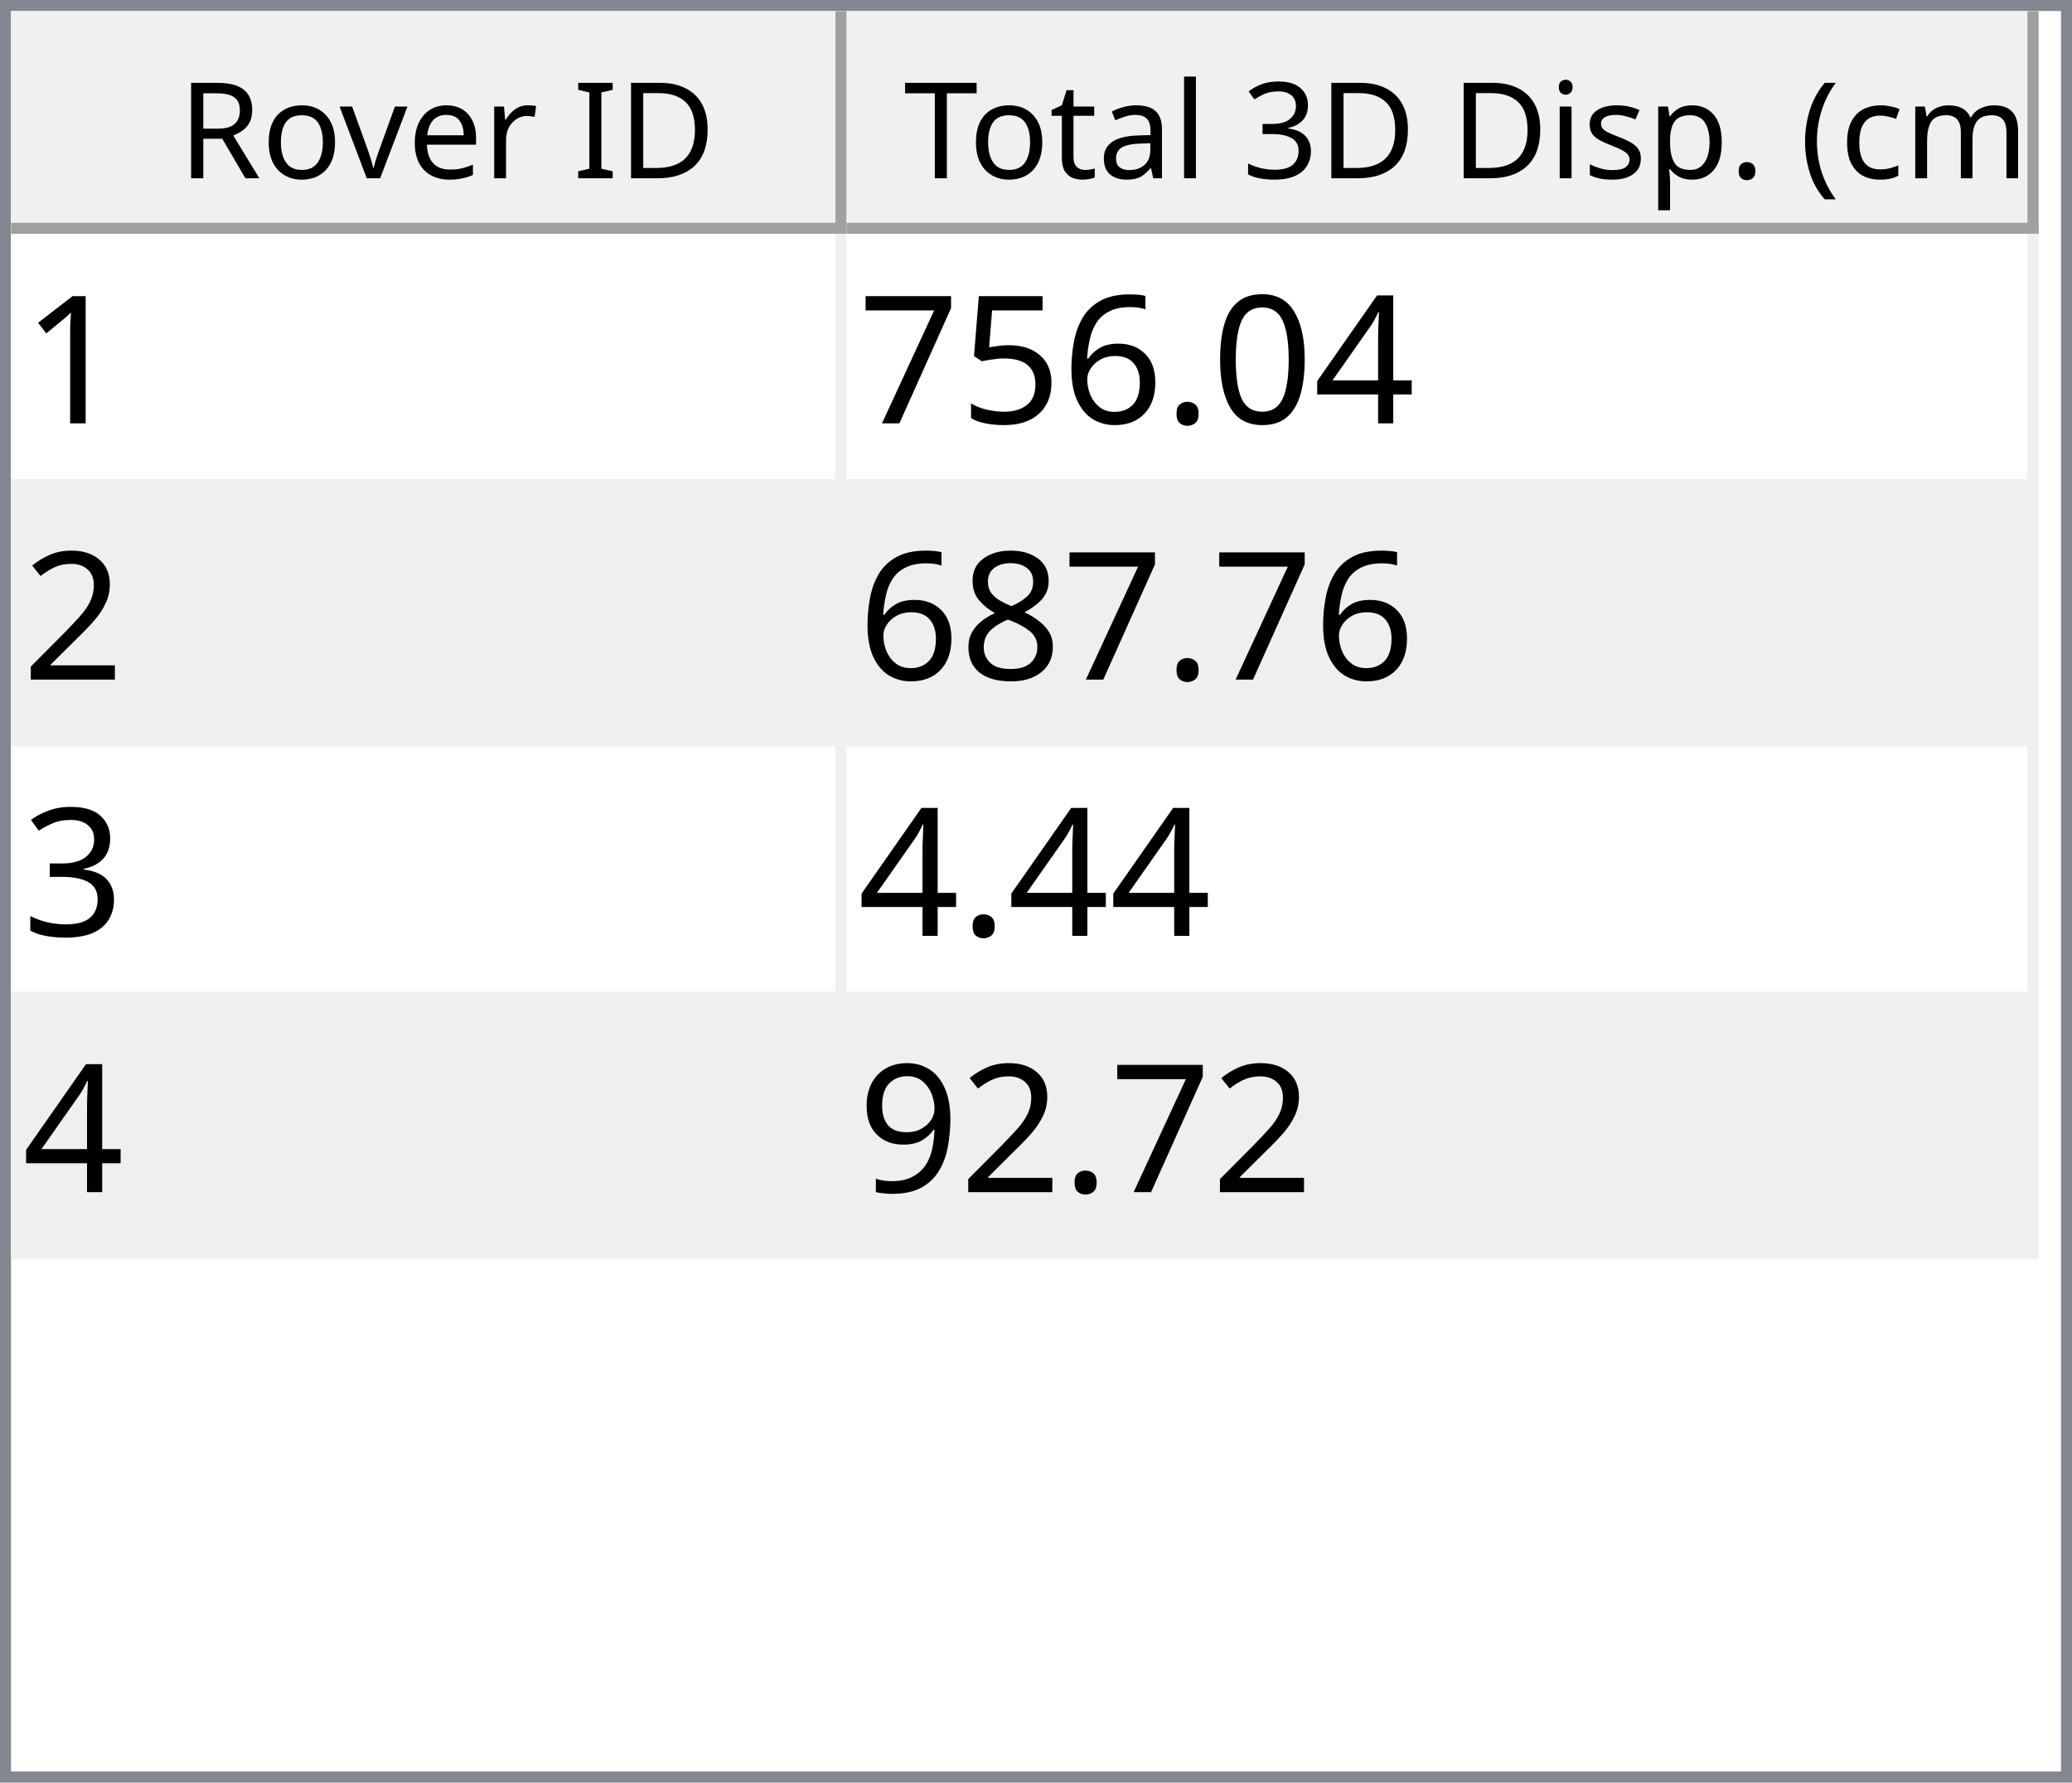
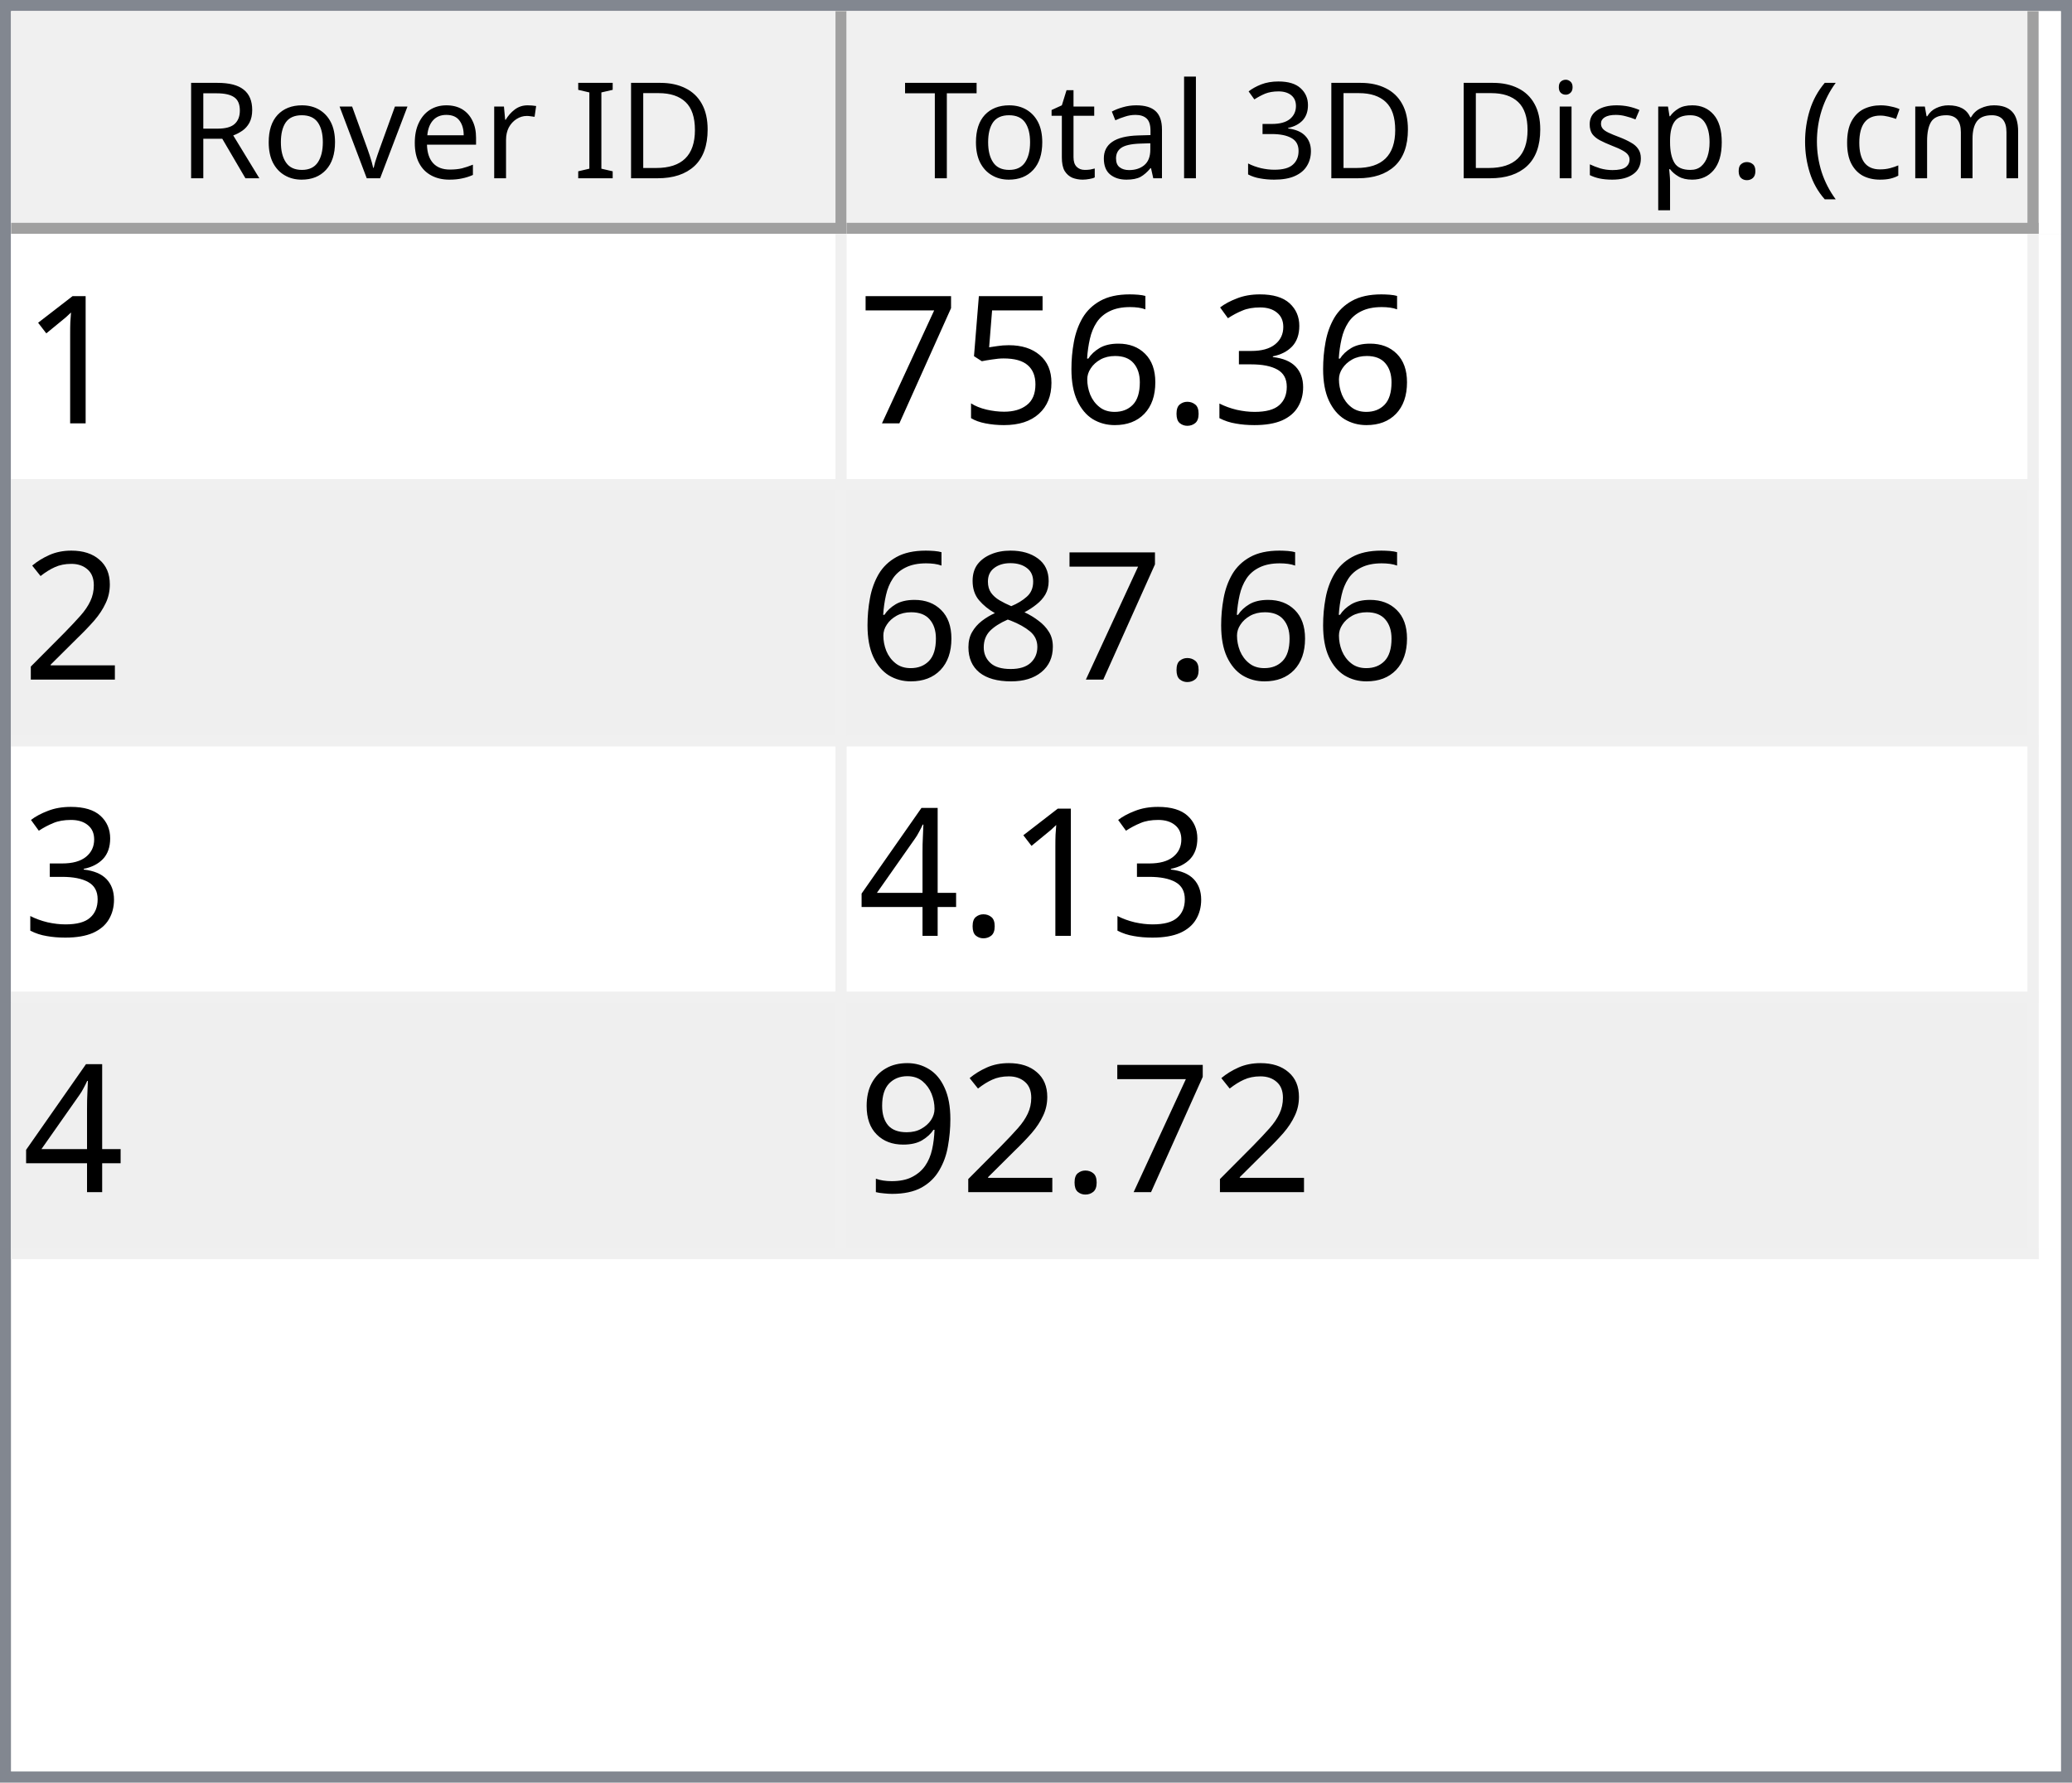
<svg xmlns="http://www.w3.org/2000/svg" style="fill-opacity:1; color-rendering:auto; color-interpolation:auto; text-rendering:auto; stroke:black; stroke-linecap:square; stroke-miterlimit:10; shape-rendering:auto; stroke-opacity:1; fill:black; stroke-dasharray:none; font-weight:normal; stroke-width:1; font-family:'Dialog'; font-style:normal; stroke-linejoin:miter; font-size:12px; stroke-dashoffset:0; image-rendering:auto;" width="186" height="160">
  <defs id="genericDefs" />
  <g>
    <defs id="defs1">
      <clipPath clipPathUnits="userSpaceOnUse" id="clipPath1">
        <path d="M0 0 L186 0 L186 160 L0 160 L0 0 Z" />
      </clipPath>
      <clipPath clipPathUnits="userSpaceOnUse" id="clipPath2">
        <path d="M0 0 L0 160 L186 160 L186 0 Z" />
      </clipPath>
      <clipPath clipPathUnits="userSpaceOnUse" id="clipPath3">
        <path d="M0 0 L0 20 L184 20 L184 0 Z" />
      </clipPath>
      <clipPath clipPathUnits="userSpaceOnUse" id="clipPath4">
        <path d="M0 0 L0 20 L75 20 L75 0 Z" />
      </clipPath>
      <clipPath clipPathUnits="userSpaceOnUse" id="clipPath5">
        <path d="M1 1 L1 19 L74 19 L74 1 Z" />
      </clipPath>
      <clipPath clipPathUnits="userSpaceOnUse" id="clipPath6">
        <path d="M0 0 L0 18 L73 18 L73 0 Z" />
      </clipPath>
      <clipPath clipPathUnits="userSpaceOnUse" id="clipPath7">
        <path d="M-0.5 -0.5 L-0.5 19.5 L74.5 19.5 L74.5 -0.5 Z" />
      </clipPath>
      <clipPath clipPathUnits="userSpaceOnUse" id="clipPath8">
        <path d="M0 0 L0 20 L107 20 L107 0 Z" />
      </clipPath>
      <clipPath clipPathUnits="userSpaceOnUse" id="clipPath9">
        <path d="M1 1 L1 19 L106 19 L106 1 Z" />
      </clipPath>
      <clipPath clipPathUnits="userSpaceOnUse" id="clipPath10">
        <path d="M0 0 L0 18 L105 18 L105 0 Z" />
      </clipPath>
      <clipPath clipPathUnits="userSpaceOnUse" id="clipPath11">
        <path d="M-0.5 -0.5 L-0.5 19.5 L106.5 19.5 L106.5 -0.5 Z" />
      </clipPath>
      <clipPath clipPathUnits="userSpaceOnUse" id="clipPath12">
        <path d="M0 0 L0 138 L184 138 L184 0 Z" />
      </clipPath>
      <clipPath clipPathUnits="userSpaceOnUse" id="clipPath13">
        <path d="M0 0 L0 92 L182 92 L182 0 Z" />
      </clipPath>
      <clipPath clipPathUnits="userSpaceOnUse" id="clipPath14">
        <path d="M-0.5 -0.5 L-0.5 91.5 L181.5 91.5 L181.5 -0.5 Z" />
      </clipPath>
      <clipPath clipPathUnits="userSpaceOnUse" id="clipPath15">
        <path d="M0 0 L0 22 L74 22 L74 0 Z" />
      </clipPath>
      <clipPath clipPathUnits="userSpaceOnUse" id="clipPath16">
        <path d="M0 0 L0 22 L106 22 L106 0 Z" />
      </clipPath>
      <font horiz-adv-x="64.551" id="font1">
        <font-face ascent="107.91" descent="25.098" units-per-em="100" style="font-style:normal; font-family:Segoe UI; font-weight:normal;" />
        <missing-glyph horiz-adv-x="64.551" d="M8.109 0 L8.109 68.266 L56.453 68.266 L56.453 0 L8.109 0 ZM15.328 7.234 L49.219 7.234 L49.219 61.031 L15.328 61.031 L15.328 7.234 Z" />
        <glyph unicode="D" horiz-adv-x="70.117" d="M9.188 0 L9.188 70.016 L28.516 70.016 Q65.531 70.016 65.531 35.891 Q65.531 19.672 55.25 9.836 Q44.969 0 27.734 0 L9.188 0 ZM17.391 62.594 L17.391 7.422 L27.828 7.422 Q41.609 7.422 49.273 14.797 Q56.938 22.172 56.938 35.688 Q56.938 62.594 28.328 62.594 L17.391 62.594 Z" />
        <glyph unicode="I" horiz-adv-x="26.611" d="M17.391 0 L9.188 0 L9.188 70.016 L17.391 70.016 L17.391 0 Z" />
        <glyph unicode=" " horiz-adv-x="27.393" d="" />
        <glyph unicode="r" horiz-adv-x="34.766" d="M34.188 41.891 Q32.078 43.5 28.125 43.5 Q23 43.5 19.555 38.672 Q16.109 33.844 16.109 25.484 L16.109 0 L8.109 0 L8.109 50 L16.109 50 L16.109 39.703 L16.312 39.703 Q18.016 44.969 21.531 47.922 Q25.047 50.875 29.391 50.875 Q32.516 50.875 34.188 50.203 L34.188 41.891 Z" />
        <glyph unicode="e" horiz-adv-x="52.295" d="M48.297 23 L12.984 23 Q13.188 14.656 17.484 10.109 Q21.781 5.562 29.297 5.562 Q37.75 5.562 44.828 11.141 L44.828 3.609 Q38.234 -1.172 27.391 -1.172 Q16.797 -1.172 10.742 5.641 Q4.688 12.453 4.688 24.812 Q4.688 36.469 11.305 43.82 Q17.922 51.172 27.734 51.172 Q37.547 51.172 42.922 44.828 Q48.297 38.484 48.297 27.203 L48.297 23 ZM40.094 29.781 Q40.047 36.719 36.75 40.578 Q33.453 44.438 27.594 44.438 Q21.922 44.438 17.969 40.383 Q14.016 36.328 13.094 29.781 L40.094 29.781 Z" />
        <glyph unicode="v" horiz-adv-x="47.9" d="M47.406 50 L27.484 0 L19.625 0 L0.688 50 L9.469 50 L22.172 13.672 Q23.578 9.672 23.922 6.688 L24.125 6.688 Q24.609 10.453 25.688 13.484 L38.969 50 L47.406 50 Z" />
        <glyph unicode="o" horiz-adv-x="58.594" d="M29 -1.172 Q17.922 -1.172 11.305 5.836 Q4.688 12.844 4.688 24.422 Q4.688 37.016 11.57 44.094 Q18.453 51.172 30.172 51.172 Q41.359 51.172 47.633 44.289 Q53.906 37.406 53.906 25.203 Q53.906 13.234 47.141 6.031 Q40.375 -1.172 29 -1.172 ZM29.594 44.438 Q21.875 44.438 17.383 39.188 Q12.891 33.938 12.891 24.703 Q12.891 15.828 17.43 10.695 Q21.969 5.562 29.594 5.562 Q37.359 5.562 41.531 10.594 Q45.703 15.625 45.703 24.906 Q45.703 34.281 41.531 39.359 Q37.359 44.438 29.594 44.438 Z" />
        <glyph unicode="R" horiz-adv-x="59.814" d="M59.375 0 L49.609 0 L37.891 19.625 Q36.281 22.359 34.766 24.289 Q33.25 26.219 31.664 27.438 Q30.078 28.656 28.25 29.219 Q26.422 29.781 24.125 29.781 L17.391 29.781 L17.391 0 L9.188 0 L9.188 70.016 L30.078 70.016 Q34.672 70.016 38.555 68.867 Q42.438 67.719 45.289 65.375 Q48.141 63.031 49.758 59.547 Q51.375 56.062 51.375 51.375 Q51.375 47.703 50.273 44.656 Q49.172 41.609 47.148 39.211 Q45.125 36.812 42.266 35.133 Q39.406 33.453 35.844 32.516 L35.844 32.328 Q37.594 31.547 38.891 30.547 Q40.188 29.547 41.359 28.18 Q42.531 26.812 43.68 25.078 Q44.828 23.344 46.234 21.047 L59.375 0 ZM17.391 62.594 L17.391 37.203 L28.516 37.203 Q31.594 37.203 34.203 38.133 Q36.812 39.062 38.719 40.797 Q40.625 42.531 41.703 45.047 Q42.781 47.562 42.781 50.688 Q42.781 56.297 39.141 59.445 Q35.5 62.594 28.609 62.594 L17.391 62.594 Z" />
        <glyph unicode=")" horiz-adv-x="30.176" d="M8.297 -15.922 L1.172 -15.922 Q16.406 2.344 16.406 26.812 Q16.406 51.469 1.078 70.016 L8.297 70.016 Q23.531 52.156 23.531 26.703 Q23.531 1.375 8.297 -15.922 Z" />
        <glyph unicode="m" horiz-adv-x="86.133" d="M79.109 0 L71.094 0 L71.094 28.719 Q71.094 37.016 68.531 40.727 Q65.969 44.438 59.906 44.438 Q54.781 44.438 51.195 39.75 Q47.609 35.062 47.609 28.516 L47.609 0 L39.594 0 L39.594 29.688 Q39.594 44.438 28.219 44.438 Q22.953 44.438 19.531 40.016 Q16.109 35.594 16.109 28.516 L16.109 0 L8.109 0 L8.109 50 L16.109 50 L16.109 42.094 L16.312 42.094 Q21.625 51.172 31.844 51.172 Q36.969 51.172 40.773 48.312 Q44.578 45.453 46 40.828 Q51.562 51.172 62.594 51.172 Q79.109 51.172 79.109 30.812 L79.109 0 Z" />
        <glyph unicode="c" horiz-adv-x="46.191" d="M42.188 2.297 Q36.422 -1.172 28.516 -1.172 Q17.828 -1.172 11.258 5.789 Q4.688 12.75 4.688 23.828 Q4.688 36.188 11.766 43.68 Q18.844 51.172 30.672 51.172 Q37.25 51.172 42.281 48.734 L42.281 40.531 Q36.719 44.438 30.375 44.438 Q22.703 44.438 17.797 38.945 Q12.891 33.453 12.891 24.516 Q12.891 15.719 17.508 10.641 Q22.125 5.562 29.891 5.562 Q36.422 5.562 42.188 9.906 L42.188 2.297 Z" />
        <glyph unicode="(" horiz-adv-x="30.176" d="M29.109 -15.922 L21.969 -15.922 Q6.844 1.375 6.844 26.703 Q6.844 52.156 21.969 70.016 L29.203 70.016 Q13.875 51.469 13.875 26.812 Q13.875 2.344 29.109 -15.922 Z" />
        <glyph unicode="." horiz-adv-x="21.68" d="M10.891 -1.078 Q8.641 -1.078 7.055 0.539 Q5.469 2.156 5.469 4.391 Q5.469 6.641 7.055 8.273 Q8.641 9.906 10.891 9.906 Q13.188 9.906 14.797 8.273 Q16.406 6.641 16.406 4.391 Q16.406 2.156 14.797 0.539 Q13.188 -1.078 10.891 -1.078 Z" />
        <glyph unicode="p" horiz-adv-x="58.789" d="M16.312 7.234 L16.109 7.234 L16.109 -23 L8.109 -23 L8.109 50 L16.109 50 L16.109 41.219 L16.312 41.219 Q22.219 51.172 33.594 51.172 Q43.266 51.172 48.688 44.461 Q54.109 37.75 54.109 26.469 Q54.109 13.922 48 6.375 Q41.891 -1.172 31.297 -1.172 Q21.578 -1.172 16.312 7.234 ZM16.109 27.391 L16.109 20.406 Q16.109 14.203 20.141 9.883 Q24.172 5.562 30.375 5.562 Q37.641 5.562 41.773 11.133 Q45.906 16.703 45.906 26.609 Q45.906 34.969 42.047 39.703 Q38.188 44.438 31.594 44.438 Q24.609 44.438 20.359 39.578 Q16.109 34.719 16.109 27.391 Z" />
        <glyph unicode="s" horiz-adv-x="42.432" d="M5.078 1.812 L5.078 10.406 Q11.625 5.562 19.484 5.562 Q30.031 5.562 30.031 12.594 Q30.031 14.594 29.125 15.992 Q28.219 17.391 26.68 18.461 Q25.141 19.531 23.07 20.383 Q21 21.234 18.609 22.172 Q15.281 23.484 12.766 24.828 Q10.25 26.172 8.57 27.859 Q6.891 29.547 6.031 31.695 Q5.172 33.844 5.172 36.719 Q5.172 40.234 6.789 42.945 Q8.406 45.656 11.086 47.484 Q13.766 49.312 17.211 50.242 Q20.656 51.172 24.312 51.172 Q30.812 51.172 35.938 48.922 L35.938 40.828 Q30.422 44.438 23.25 44.438 Q21 44.438 19.195 43.922 Q17.391 43.406 16.094 42.477 Q14.797 41.547 14.086 40.258 Q13.375 38.969 13.375 37.406 Q13.375 35.453 14.086 34.133 Q14.797 32.812 16.164 31.789 Q17.531 30.766 19.484 29.938 Q21.438 29.109 23.922 28.125 Q27.25 26.859 29.883 25.516 Q32.516 24.172 34.375 22.484 Q36.234 20.797 37.234 18.602 Q38.234 16.406 38.234 13.375 Q38.234 9.672 36.602 6.938 Q34.969 4.203 32.234 2.398 Q29.5 0.594 25.93 -0.289 Q22.359 -1.172 18.453 -1.172 Q10.75 -1.172 5.078 1.812 Z" />
        <glyph unicode="i" horiz-adv-x="24.219" d="M12.203 62.703 Q10.062 62.703 8.547 64.164 Q7.031 65.625 7.031 67.875 Q7.031 70.125 8.547 71.609 Q10.062 73.094 12.203 73.094 Q14.406 73.094 15.945 71.609 Q17.484 70.125 17.484 67.875 Q17.484 65.719 15.945 64.211 Q14.406 62.703 12.203 62.703 ZM16.109 0 L8.109 0 L8.109 50 L16.109 50 L16.109 0 Z" />
        <glyph unicode="3" horiz-adv-x="53.906" d="M46.531 19.828 Q46.531 15.094 44.75 11.211 Q42.969 7.328 39.719 4.57 Q36.469 1.812 31.93 0.297 Q27.391 -1.219 21.922 -1.219 Q11.922 -1.219 6 2.594 L6 11.188 Q13.094 5.609 22.219 5.609 Q25.875 5.609 28.828 6.539 Q31.781 7.469 33.906 9.227 Q36.031 10.984 37.18 13.477 Q38.328 15.969 38.328 19.094 Q38.328 32.812 18.797 32.812 L12.984 32.812 L12.984 39.594 L18.5 39.594 Q35.797 39.594 35.797 52.484 Q35.797 64.406 22.609 64.406 Q15.188 64.406 8.688 59.422 L8.688 67.188 Q15.375 71.188 24.609 71.188 Q29 71.188 32.57 69.969 Q36.141 68.75 38.68 66.555 Q41.219 64.359 42.609 61.281 Q44 58.203 44 54.5 Q44 40.672 30.031 36.719 L30.031 36.531 Q33.594 36.141 36.625 34.797 Q39.656 33.453 41.852 31.305 Q44.047 29.156 45.289 26.25 Q46.531 23.344 46.531 19.828 Z" />
        <glyph unicode="l" horiz-adv-x="24.219" d="M16.109 0 L8.109 0 L8.109 74.031 L16.109 74.031 L16.109 0 Z" />
        <glyph unicode="a" horiz-adv-x="50.879" d="M43.891 0 L35.891 0 L35.891 7.812 L35.688 7.812 Q30.469 -1.172 20.312 -1.172 Q12.844 -1.172 8.617 2.781 Q4.391 6.734 4.391 13.281 Q4.391 27.297 20.906 29.594 L35.891 31.688 Q35.891 44.438 25.594 44.438 Q16.547 44.438 9.281 38.281 L9.281 46.484 Q16.656 51.172 26.266 51.172 Q43.891 51.172 43.891 32.516 L43.891 0 ZM35.891 25.297 L23.828 23.641 Q18.266 22.859 15.43 20.875 Q12.594 18.891 12.594 13.875 Q12.594 10.203 15.211 7.883 Q17.828 5.562 22.172 5.562 Q28.125 5.562 32.008 9.742 Q35.891 13.922 35.891 20.312 L35.891 25.297 Z" />
        <glyph unicode="t" horiz-adv-x="33.887" d="M31.297 0.484 Q28.469 -1.078 23.828 -1.078 Q10.688 -1.078 10.688 13.578 L10.688 43.172 L2.094 43.172 L2.094 50 L10.688 50 L10.688 62.203 L18.703 64.797 L18.703 50 L31.297 50 L31.297 43.172 L18.703 43.172 L18.703 14.984 Q18.703 9.969 20.414 7.82 Q22.125 5.672 26.078 5.672 Q29.109 5.672 31.297 7.328 L31.297 0.484 Z" />
        <glyph unicode="T" horiz-adv-x="52.393" d="M50.594 62.594 L30.375 62.594 L30.375 0 L22.172 0 L22.172 62.594 L2 62.594 L2 70.016 L50.594 70.016 L50.594 62.594 Z" />
      </font>
      <font horiz-adv-x="75.0" id="font2">
        <font-face ascent="100.537" descent="21.973" units-per-em="100" style="font-style:normal; font-family:sans-serif; font-weight:normal;" />
        <missing-glyph horiz-adv-x="75.0" d="M12.5 0 L12.5 62.5 L62.5 62.5 L62.5 0 L12.5 0 ZM14.062 1.562 L60.938 1.562 L60.938 60.938 L14.062 60.938 L14.062 1.562 Z" />
        <glyph unicode="1" horiz-adv-x="55.615" d="M37.25 0 L28.469 0 L28.469 56 Q25.297 52.984 20.141 49.953 Q14.984 46.922 10.891 45.406 L10.891 53.906 Q18.266 57.375 23.781 62.305 Q29.297 67.234 31.594 71.875 L37.25 71.875 L37.25 0 Z" />
-         <glyph unicode="4" horiz-adv-x="55.615" d="M32.328 0 L32.328 17.141 L1.266 17.141 L1.266 25.203 L33.938 71.578 L41.109 71.578 L41.109 25.203 L50.781 25.203 L50.781 17.141 L41.109 17.141 L41.109 0 L32.328 0 ZM32.328 25.203 L32.328 57.469 L9.906 25.203 L32.328 25.203 Z" />
-         <glyph unicode="0" horiz-adv-x="55.615" d="M4.156 35.297 Q4.156 48 6.766 55.742 Q9.375 63.484 14.523 67.68 Q19.672 71.875 27.484 71.875 Q33.25 71.875 37.594 69.555 Q41.938 67.234 44.773 62.867 Q47.609 58.5 49.219 52.227 Q50.828 45.953 50.828 35.297 Q50.828 22.703 48.242 14.969 Q45.656 7.234 40.508 3.008 Q35.359 -1.219 27.484 -1.219 Q17.141 -1.219 11.234 6.203 Q4.156 15.141 4.156 35.297 ZM13.188 35.297 Q13.188 17.672 17.312 11.836 Q21.438 6 27.484 6 Q33.547 6 37.672 11.859 Q41.797 17.719 41.797 35.297 Q41.797 52.984 37.672 58.789 Q33.547 64.594 27.391 64.594 Q21.344 64.594 17.719 59.469 Q13.188 52.938 13.188 35.297 Z" />
+         <glyph unicode="3" horiz-adv-x="55.615" d="M4.203 18.891 L12.984 20.062 Q14.5 12.594 18.141 9.297 Q21.781 6 27 6 Q33.203 6 37.477 10.297 Q41.75 14.594 41.75 20.953 Q41.75 27 37.797 30.93 Q33.844 34.859 27.734 34.859 Q25.25 34.859 21.531 33.891 L22.516 41.609 Q23.391 41.5 23.922 41.5 Q29.547 41.5 34.039 44.43 Q38.531 47.359 38.531 53.469 Q38.531 58.297 35.258 61.477 Q31.984 64.656 26.812 64.656 Q21.688 64.656 18.266 61.43 Q14.844 58.203 13.875 51.766 L5.078 53.328 Q6.688 62.156 12.398 67.016 Q18.109 71.875 26.609 71.875 Q32.469 71.875 37.398 69.359 Q42.328 66.844 44.945 62.5 Q47.562 58.156 47.562 53.266 Q47.562 48.641 45.07 44.828 Q42.578 41.016 37.703 38.766 Q44.047 37.312 47.562 32.695 Q51.078 28.078 51.078 21.141 Q51.078 11.766 44.242 5.25 Q37.406 -1.266 26.953 -1.266 Q17.531 -1.266 11.305 4.352 Q5.078 9.969 4.203 18.891 Z" />
        <glyph unicode="." horiz-adv-x="27.783" d="M9.078 0 L9.078 10.016 L19.094 10.016 L19.094 0 L9.078 0 Z" />
        <glyph unicode="6" horiz-adv-x="55.615" d="M49.75 54.047 L41.016 53.375 Q39.844 58.547 37.703 60.891 Q34.125 64.656 28.906 64.656 Q24.703 64.656 21.531 62.312 Q17.391 59.281 14.992 53.469 Q12.594 47.656 12.5 36.922 Q15.672 41.75 20.266 44.094 Q24.859 46.438 29.891 46.438 Q38.672 46.438 44.852 39.969 Q51.031 33.5 51.031 23.25 Q51.031 16.5 48.125 10.719 Q45.219 4.938 40.141 1.859 Q35.062 -1.219 28.609 -1.219 Q17.625 -1.219 10.695 6.859 Q3.766 14.938 3.766 33.5 Q3.766 54.25 11.422 63.672 Q18.109 71.875 29.438 71.875 Q37.891 71.875 43.289 67.141 Q48.688 62.406 49.75 54.047 ZM13.875 23.188 Q13.875 18.656 15.797 14.508 Q17.719 10.359 21.188 8.18 Q24.656 6 28.469 6 Q34.031 6 38.039 10.492 Q42.047 14.984 42.047 22.703 Q42.047 30.125 38.086 34.398 Q34.125 38.672 28.125 38.672 Q22.172 38.672 18.023 34.398 Q13.875 30.125 13.875 23.188 Z" />
        <glyph unicode="5" horiz-adv-x="55.615" d="M4.156 18.75 L13.375 19.531 Q14.406 12.797 18.141 9.398 Q21.875 6 27.156 6 Q33.5 6 37.891 10.789 Q42.281 15.578 42.281 23.484 Q42.281 31 38.062 35.352 Q33.844 39.703 27 39.703 Q22.75 39.703 19.336 37.773 Q15.922 35.844 13.969 32.766 L5.719 33.844 L12.641 70.609 L48.25 70.609 L48.25 62.203 L19.672 62.203 L15.828 42.969 Q22.266 47.469 29.344 47.469 Q38.719 47.469 45.164 40.969 Q51.609 34.469 51.609 24.266 Q51.609 14.547 45.953 7.469 Q39.062 -1.219 27.156 -1.219 Q17.391 -1.219 11.211 4.25 Q5.031 9.719 4.156 18.75 Z" />
        <glyph unicode="7" horiz-adv-x="55.615" d="M4.734 62.203 L4.734 70.656 L51.078 70.656 L51.078 63.812 Q44.234 56.547 37.523 44.484 Q30.812 32.422 27.156 19.672 Q24.516 10.688 23.781 0 L14.75 0 Q14.891 8.453 18.062 20.414 Q21.234 32.375 27.172 43.484 Q33.109 54.594 39.797 62.203 L4.734 62.203 Z" />
        <glyph unicode="2" horiz-adv-x="55.615" d="M50.344 8.453 L50.344 0 L3.031 0 Q2.938 3.172 4.047 6.109 Q5.859 10.938 9.836 15.625 Q13.812 20.312 21.344 26.469 Q33.016 36.031 37.117 41.625 Q41.219 47.219 41.219 52.203 Q41.219 57.422 37.477 61.008 Q33.734 64.594 27.734 64.594 Q21.391 64.594 17.578 60.789 Q13.766 56.984 13.719 50.25 L4.688 51.172 Q5.609 61.281 11.664 66.578 Q17.719 71.875 27.938 71.875 Q38.234 71.875 44.242 66.164 Q50.25 60.453 50.25 52 Q50.25 47.703 48.492 43.555 Q46.734 39.406 42.656 34.812 Q38.578 30.219 29.109 22.219 Q21.188 15.578 18.945 13.211 Q16.703 10.844 15.234 8.453 L50.344 8.453 Z" />
        <glyph unicode="8" horiz-adv-x="55.615" d="M17.672 38.812 Q12.203 40.828 9.57 44.539 Q6.938 48.25 6.938 53.422 Q6.938 61.234 12.555 66.555 Q18.172 71.875 27.484 71.875 Q36.859 71.875 42.578 66.43 Q48.297 60.984 48.297 53.172 Q48.297 48.188 45.68 44.508 Q43.062 40.828 37.75 38.812 Q44.344 36.672 47.781 31.883 Q51.219 27.094 51.219 20.453 Q51.219 11.281 44.727 5.031 Q38.234 -1.219 27.641 -1.219 Q17.047 -1.219 10.547 5.055 Q4.047 11.328 4.047 20.703 Q4.047 27.688 7.594 32.398 Q11.141 37.109 17.672 38.812 ZM15.922 53.719 Q15.922 48.641 19.195 45.414 Q22.469 42.188 27.688 42.188 Q32.766 42.188 36.016 45.383 Q39.266 48.578 39.266 53.219 Q39.266 58.062 35.914 61.359 Q32.562 64.656 27.594 64.656 Q22.562 64.656 19.242 61.43 Q15.922 58.203 15.922 53.719 ZM13.094 20.656 Q13.094 16.891 14.875 13.375 Q16.656 9.859 20.172 7.93 Q23.688 6 27.734 6 Q34.031 6 38.133 10.055 Q42.234 14.109 42.234 20.359 Q42.234 26.703 38.016 30.859 Q33.797 35.016 27.438 35.016 Q21.234 35.016 17.164 30.914 Q13.094 26.812 13.094 20.656 Z" />
-         <glyph unicode="3" horiz-adv-x="55.615" d="M4.203 18.891 L12.984 20.062 Q14.5 12.594 18.141 9.297 Q21.781 6 27 6 Q33.203 6 37.477 10.297 Q41.75 14.594 41.75 20.953 Q41.75 27 37.797 30.93 Q33.844 34.859 27.734 34.859 Q25.25 34.859 21.531 33.891 L22.516 41.609 Q23.391 41.5 23.922 41.5 Q29.547 41.5 34.039 44.43 Q38.531 47.359 38.531 53.469 Q38.531 58.297 35.258 61.477 Q31.984 64.656 26.812 64.656 Q21.688 64.656 18.266 61.43 Q14.844 58.203 13.875 51.766 L5.078 53.328 Q6.688 62.156 12.398 67.016 Q18.109 71.875 26.609 71.875 Q32.469 71.875 37.398 69.359 Q42.328 66.844 44.945 62.5 Q47.562 58.156 47.562 53.266 Q47.562 48.641 45.07 44.828 Q42.578 41.016 37.703 38.766 Q44.047 37.312 47.562 32.695 Q51.078 28.078 51.078 21.141 Q51.078 11.766 44.242 5.25 Q37.406 -1.266 26.953 -1.266 Q17.531 -1.266 11.305 4.352 Q5.078 9.969 4.203 18.891 Z" />
+         <glyph unicode="4" horiz-adv-x="55.615" d="M32.328 0 L32.328 17.141 L1.266 17.141 L1.266 25.203 L33.938 71.578 L41.109 71.578 L41.109 25.203 L50.781 25.203 L50.781 17.141 L41.109 17.141 L41.109 0 L32.328 0 ZM32.328 25.203 L32.328 57.469 L9.906 25.203 L32.328 25.203 Z" />
        <glyph unicode="9" horiz-adv-x="55.615" d="M5.469 16.547 L13.922 17.328 Q14.984 11.375 18.016 8.688 Q21.047 6 25.781 6 Q29.828 6 32.883 7.859 Q35.938 9.719 37.891 12.82 Q39.844 15.922 41.164 21.195 Q42.484 26.469 42.484 31.938 Q42.484 32.516 42.438 33.688 Q39.797 29.5 35.234 26.883 Q30.672 24.266 25.344 24.266 Q16.453 24.266 10.305 30.711 Q4.156 37.156 4.156 47.703 Q4.156 58.594 10.578 65.234 Q17 71.875 26.656 71.875 Q33.641 71.875 39.43 68.117 Q45.219 64.359 48.219 57.398 Q51.219 50.438 51.219 37.25 Q51.219 23.531 48.242 15.406 Q45.266 7.281 39.383 3.031 Q33.5 -1.219 25.594 -1.219 Q17.188 -1.219 11.867 3.445 Q6.547 8.109 5.469 16.547 ZM41.453 48.141 Q41.453 55.719 37.43 60.156 Q33.406 64.594 27.734 64.594 Q21.875 64.594 17.531 59.812 Q13.188 55.031 13.188 47.406 Q13.188 40.578 17.312 36.305 Q21.438 32.031 27.484 32.031 Q33.594 32.031 37.523 36.305 Q41.453 40.578 41.453 48.141 Z" />
      </font>
    </defs>
    <g style="fill:white; stroke:white;">
      <rect x="0" y="0" width="186" style="clip-path:url(#clipPath1); stroke:none;" height="160" />
    </g>
    <g style="fill:white; text-rendering:optimizeSpeed; color-rendering:optimizeSpeed; image-rendering:optimizeSpeed; shape-rendering:crispEdges; stroke:white; color-interpolation:sRGB;">
      <rect x="0" width="186" height="160" y="0" style="stroke:none;" />
      <path style="stroke:none;" d="M0 160 L186 160 L186 0 L0 0 Z" />
    </g>
    <g style="fill:rgb(240,240,240); font-family:'Segoe UI'; stroke:rgb(240,240,240);">
      <rect x="0" y="0" width="186" style="clip-path:url(#clipPath2); stroke:none;" height="160" />
    </g>
    <g style="fill:rgb(130,135,144); font-family:'Segoe UI'; stroke:rgb(130,135,144);">
      <path d="M0 0 L186 0 L186 160 L0 160 L0 0 ZM1 1 L185 1 L185 159 L1 159 L1 1 Z" style="fill-rule:evenodd; clip-path:url(#clipPath2); stroke:none;" />
    </g>
    <g style="fill:white; font-family:'Segoe UI'; stroke:white;" transform="translate(1,1)">
      <rect x="0" y="0" width="184" style="clip-path:url(#clipPath3); stroke:none;" height="20" />
    </g>
    <g style="fill:rgb(240,240,240); font-family:'Segoe UI'; stroke:rgb(240,240,240);" transform="translate(1,1)">
      <rect x="0" y="0" width="75" style="clip-path:url(#clipPath4); stroke:none;" height="20" />
    </g>
    <g style="font-family:'Segoe UI';" transform="translate(2,2)">
      <text x="14" xml:space="preserve" y="14" style="clip-path:url(#clipPath6); stroke:none;">Rover ID</text>
    </g>
    <g style="fill:rgb(160,160,160); font-family:'Segoe UI'; stroke:rgb(160,160,160); stroke-linejoin:bevel;" transform="translate(1.5,1.5)">
      <line x1="74" x2="74" y1="0" style="fill:none; clip-path:url(#clipPath7);" y2="19" />
    </g>
    <g style="fill:rgb(160,160,160); font-family:'Segoe UI'; stroke:rgb(160,160,160); stroke-linejoin:bevel;" transform="matrix(1,0,0,1,1,1) translate(0.5,0.5)">
      <line x1="0" x2="74" y1="19" style="fill:none; clip-path:url(#clipPath7);" y2="19" />
    </g>
    <g style="fill:rgb(240,240,240); font-family:'Segoe UI'; stroke:rgb(240,240,240);" transform="translate(76,1)">
      <rect x="0" y="0" width="107" style="clip-path:url(#clipPath8); stroke:none;" height="20" />
    </g>
    <g style="font-family:'Segoe UI';" transform="translate(77,2)">
      <text x="1" xml:space="preserve" y="14" style="clip-path:url(#clipPath10); stroke:none;"> Total 3D Disp. (cm)</text>
    </g>
    <g style="fill:rgb(160,160,160); font-family:'Segoe UI'; stroke:rgb(160,160,160); stroke-linejoin:bevel;" transform="translate(76.5,1.5)">
      <line x1="106" x2="106" y1="0" style="fill:none; clip-path:url(#clipPath11);" y2="19" />
    </g>
    <g style="fill:rgb(160,160,160); font-family:'Segoe UI'; stroke:rgb(160,160,160); stroke-linejoin:bevel;" transform="matrix(1,0,0,1,76,1) translate(0.5,0.5)">
      <line x1="0" x2="106" y1="19" style="fill:none; clip-path:url(#clipPath11);" y2="19" />
    </g>
    <g style="fill:white; font-family:'Segoe UI'; stroke:white;" transform="translate(1,21)">
      <rect x="0" y="0" width="184" style="clip-path:url(#clipPath12); stroke:none;" height="138" />
    </g>
    <g style="fill:rgb(240,240,240); font-size:16px; font-family:sans-serif; stroke:rgb(240,240,240);" transform="translate(1,21)">
      <rect x="0" y="0" width="182" style="clip-path:url(#clipPath13); stroke:none;" height="92" />
      <line transform="translate(0.5,0.5)" x1="0" x2="181" y1="22" style="clip-path:url(#clipPath14); fill:none; stroke-linejoin:bevel;" y2="22" />
    </g>
    <g transform="matrix(1,0,0,1,1,21) translate(0.5,0.5)" style="fill:rgb(240,240,240); font-size:16px; font-family:sans-serif; stroke:rgb(240,240,240); stroke-linejoin:bevel;">
      <line x1="0" x2="181" y1="45" style="fill:none; clip-path:url(#clipPath14);" y2="45" />
    </g>
    <g transform="matrix(1,0,0,1,1,21) translate(0.5,0.5)" style="fill:rgb(240,240,240); font-size:16px; font-family:sans-serif; stroke:rgb(240,240,240); stroke-linejoin:bevel;">
      <line x1="0" x2="181" y1="68" style="fill:none; clip-path:url(#clipPath14);" y2="68" />
    </g>
    <g transform="matrix(1,0,0,1,1,21) translate(0.5,0.5)" style="fill:rgb(240,240,240); font-size:16px; font-family:sans-serif; stroke:rgb(240,240,240); stroke-linejoin:bevel;">
      <line x1="0" x2="181" y1="91" style="fill:none; clip-path:url(#clipPath14);" y2="91" />
    </g>
    <g transform="matrix(1,0,0,1,1,21) translate(0.5,0.5)" style="fill:rgb(240,240,240); font-size:16px; font-family:sans-serif; stroke:rgb(240,240,240); stroke-linejoin:bevel;">
      <line x1="74" x2="74" y1="0" style="fill:none; clip-path:url(#clipPath14);" y2="91" />
    </g>
    <g transform="matrix(1,0,0,1,1,21) translate(0.5,0.5)" style="fill:rgb(240,240,240); font-size:16px; font-family:sans-serif; stroke:rgb(240,240,240); stroke-linejoin:bevel;">
      <line x1="181" x2="181" y1="0" style="fill:none; clip-path:url(#clipPath14);" y2="91" />
    </g>
    <g style="fill:white; font-size:16px; font-family:sans-serif; stroke:white;" transform="matrix(1,0,0,1,1,21)">
      <rect x="0" y="0" width="74" style="clip-path:url(#clipPath15); stroke:none;" height="22" />
      <text x="1" y="17" style="fill:black; clip-path:url(#clipPath15); stroke:none;" xml:space="preserve">1</text>
    </g>
    <g style="fill:white; font-size:16px; font-family:sans-serif; stroke:white;" transform="matrix(1,0,0,1,1,21) translate(75,0)">
      <rect x="0" y="0" width="106" style="clip-path:url(#clipPath16); stroke:none;" height="22" />
-       <text x="1" y="17" style="fill:black; clip-path:url(#clipPath16); stroke:none;" xml:space="preserve">756.04</text>
+       <text x="1" y="17" style="fill:black; clip-path:url(#clipPath16); stroke:none;" xml:space="preserve">756.36</text>
    </g>
    <g style="fill:rgb(239,239,239); font-size:16px; font-family:sans-serif; stroke:rgb(239,239,239);" transform="matrix(1,0,0,1,1,21) translate(0,23)">
      <rect x="0" y="0" width="74" style="clip-path:url(#clipPath15); stroke:none;" height="22" />
      <text x="1" y="17" style="fill:black; clip-path:url(#clipPath15); stroke:none;" xml:space="preserve">2</text>
    </g>
    <g style="fill:rgb(239,239,239); font-size:16px; font-family:sans-serif; stroke:rgb(239,239,239);" transform="matrix(1,0,0,1,1,21) translate(75,23)">
      <rect x="0" y="0" width="106" style="clip-path:url(#clipPath16); stroke:none;" height="22" />
-       <text x="1" y="17" style="fill:black; clip-path:url(#clipPath16); stroke:none;" xml:space="preserve">687.76</text>
+       <text x="1" y="17" style="fill:black; clip-path:url(#clipPath16); stroke:none;" xml:space="preserve">687.66</text>
    </g>
    <g style="fill:white; font-size:16px; font-family:sans-serif; stroke:white;" transform="matrix(1,0,0,1,1,21) translate(0,46)">
      <rect x="0" y="0" width="74" style="clip-path:url(#clipPath15); stroke:none;" height="22" />
      <text x="1" y="17" style="fill:black; clip-path:url(#clipPath15); stroke:none;" xml:space="preserve">3</text>
    </g>
    <g style="fill:white; font-size:16px; font-family:sans-serif; stroke:white;" transform="matrix(1,0,0,1,1,21) translate(75,46)">
      <rect x="0" y="0" width="106" style="clip-path:url(#clipPath16); stroke:none;" height="22" />
-       <text x="1" y="17" style="fill:black; clip-path:url(#clipPath16); stroke:none;" xml:space="preserve">4.44</text>
+       <text x="1" y="17" style="fill:black; clip-path:url(#clipPath16); stroke:none;" xml:space="preserve">4.13</text>
    </g>
    <g style="fill:rgb(239,239,239); font-size:16px; font-family:sans-serif; stroke:rgb(239,239,239);" transform="matrix(1,0,0,1,1,21) translate(0,69)">
      <rect x="0" y="0" width="74" style="clip-path:url(#clipPath15); stroke:none;" height="22" />
      <text x="1" y="17" style="fill:black; clip-path:url(#clipPath15); stroke:none;" xml:space="preserve">4</text>
    </g>
    <g style="fill:rgb(239,239,239); font-size:16px; font-family:sans-serif; stroke:rgb(239,239,239);" transform="matrix(1,0,0,1,1,21) translate(75,69)">
      <rect x="0" y="0" width="106" style="clip-path:url(#clipPath16); stroke:none;" height="22" />
      <text x="1" y="17" style="fill:black; clip-path:url(#clipPath16); stroke:none;" xml:space="preserve">92.72</text>
    </g>
  </g>
</svg>
